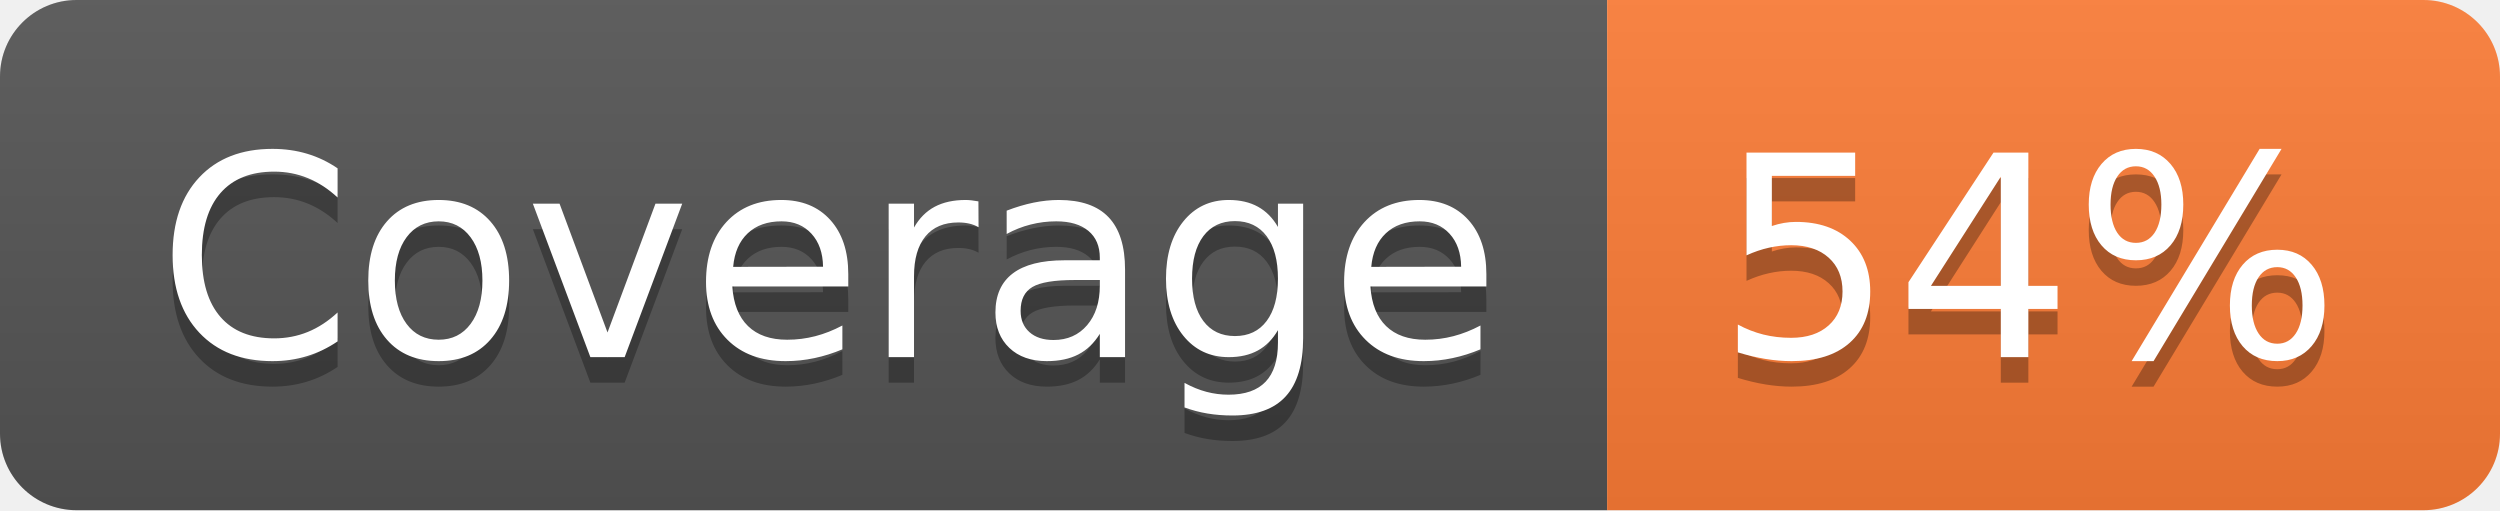
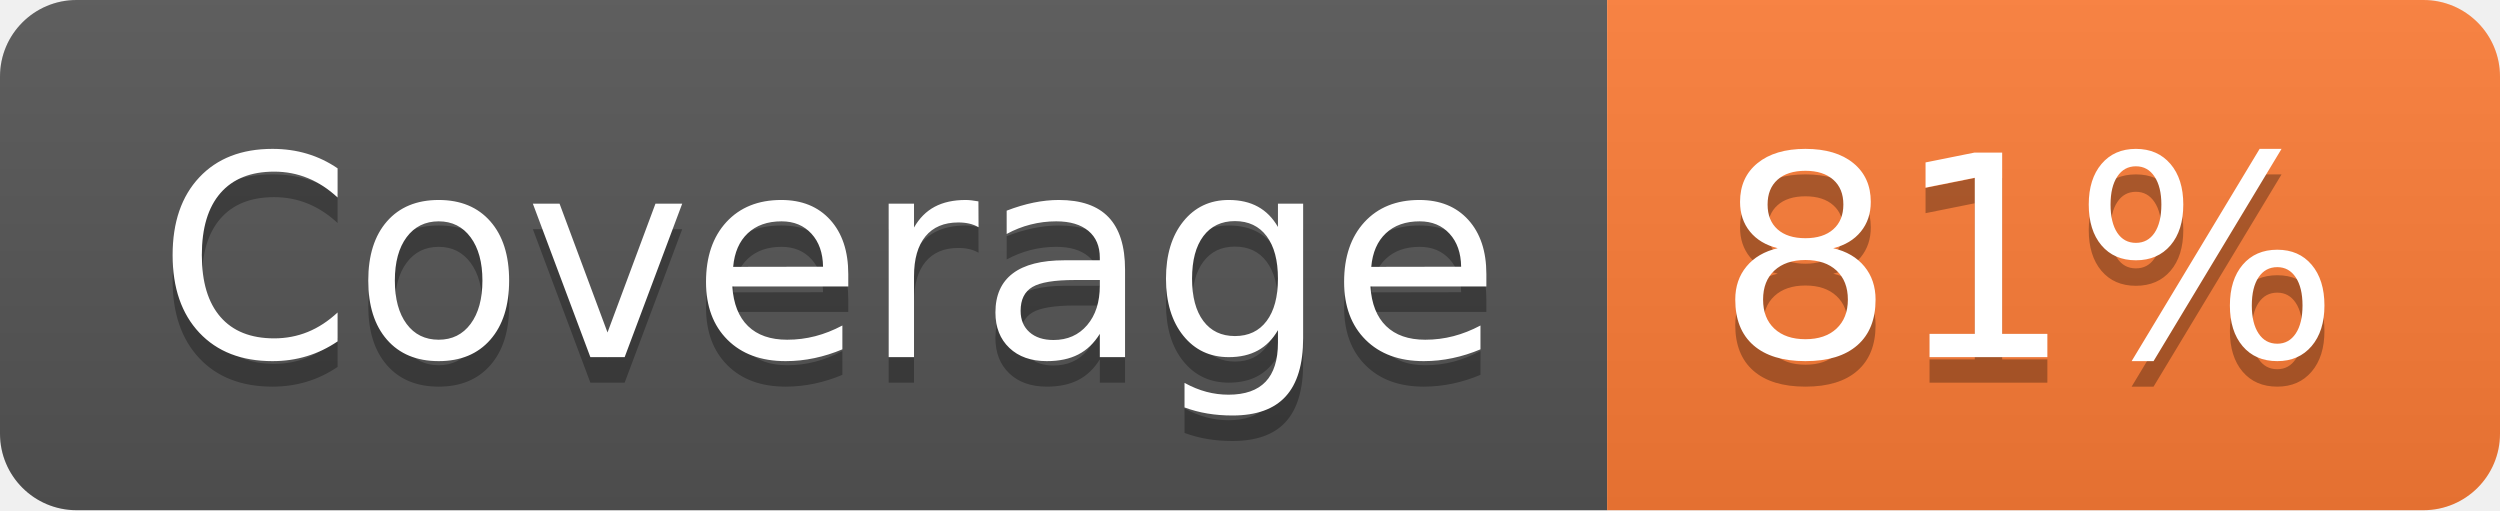
- <svg xmlns="http://www.w3.org/2000/svg" width="98" height="20" role="img" aria-label="Coverage: 54%">
+ <svg xmlns="http://www.w3.org/2000/svg" width="98" height="20" role="img" aria-label="Coverage: 81%">
  <linearGradient id="s" x2="0" y2="100%">
    <stop offset="0" stop-color="#bbb" stop-opacity=".1" />
    <stop offset="1" stop-opacity=".1" />
  </linearGradient>
  <clipPath id="r">
    <rect width="98" height="20" rx="3" fill="#fff" />
  </clipPath>
  <g clip-path="url(#r)">
    <rect width="63" height="20" fill="#555" />
    <rect x="63" width="35" height="20" fill="#fe7d37" />
    <rect width="98" height="20" fill="url(#s)" />
  </g>
  <g fill="#fff" text-anchor="middle" font-family="Verdana,Geneva,DejaVu Sans,sans-serif" text-rendering="geometricPrecision" font-size="110">
    <text aria-hidden="true" x="325" y="150" fill="#010101" fill-opacity=".3" transform="scale(.1)" textLength="530">Coverage</text>
    <text x="325" y="140" transform="scale(.1)" fill="#fff" textLength="530">Coverage</text>
-     <text aria-hidden="true" x="795" y="150" fill="#010101" fill-opacity=".3" transform="scale(.1)" textLength="250">54%</text>
-     <text x="795" y="140" transform="scale(.1)" fill="#fff" textLength="250">54%</text>
+     <text aria-hidden="true" x="795" y="150" fill="#010101" fill-opacity=".3" transform="scale(.1)" textLength="250">81%</text>
+     <text x="795" y="140" transform="scale(.1)" fill="#fff" textLength="250">81%</text>
  </g>
</svg>
